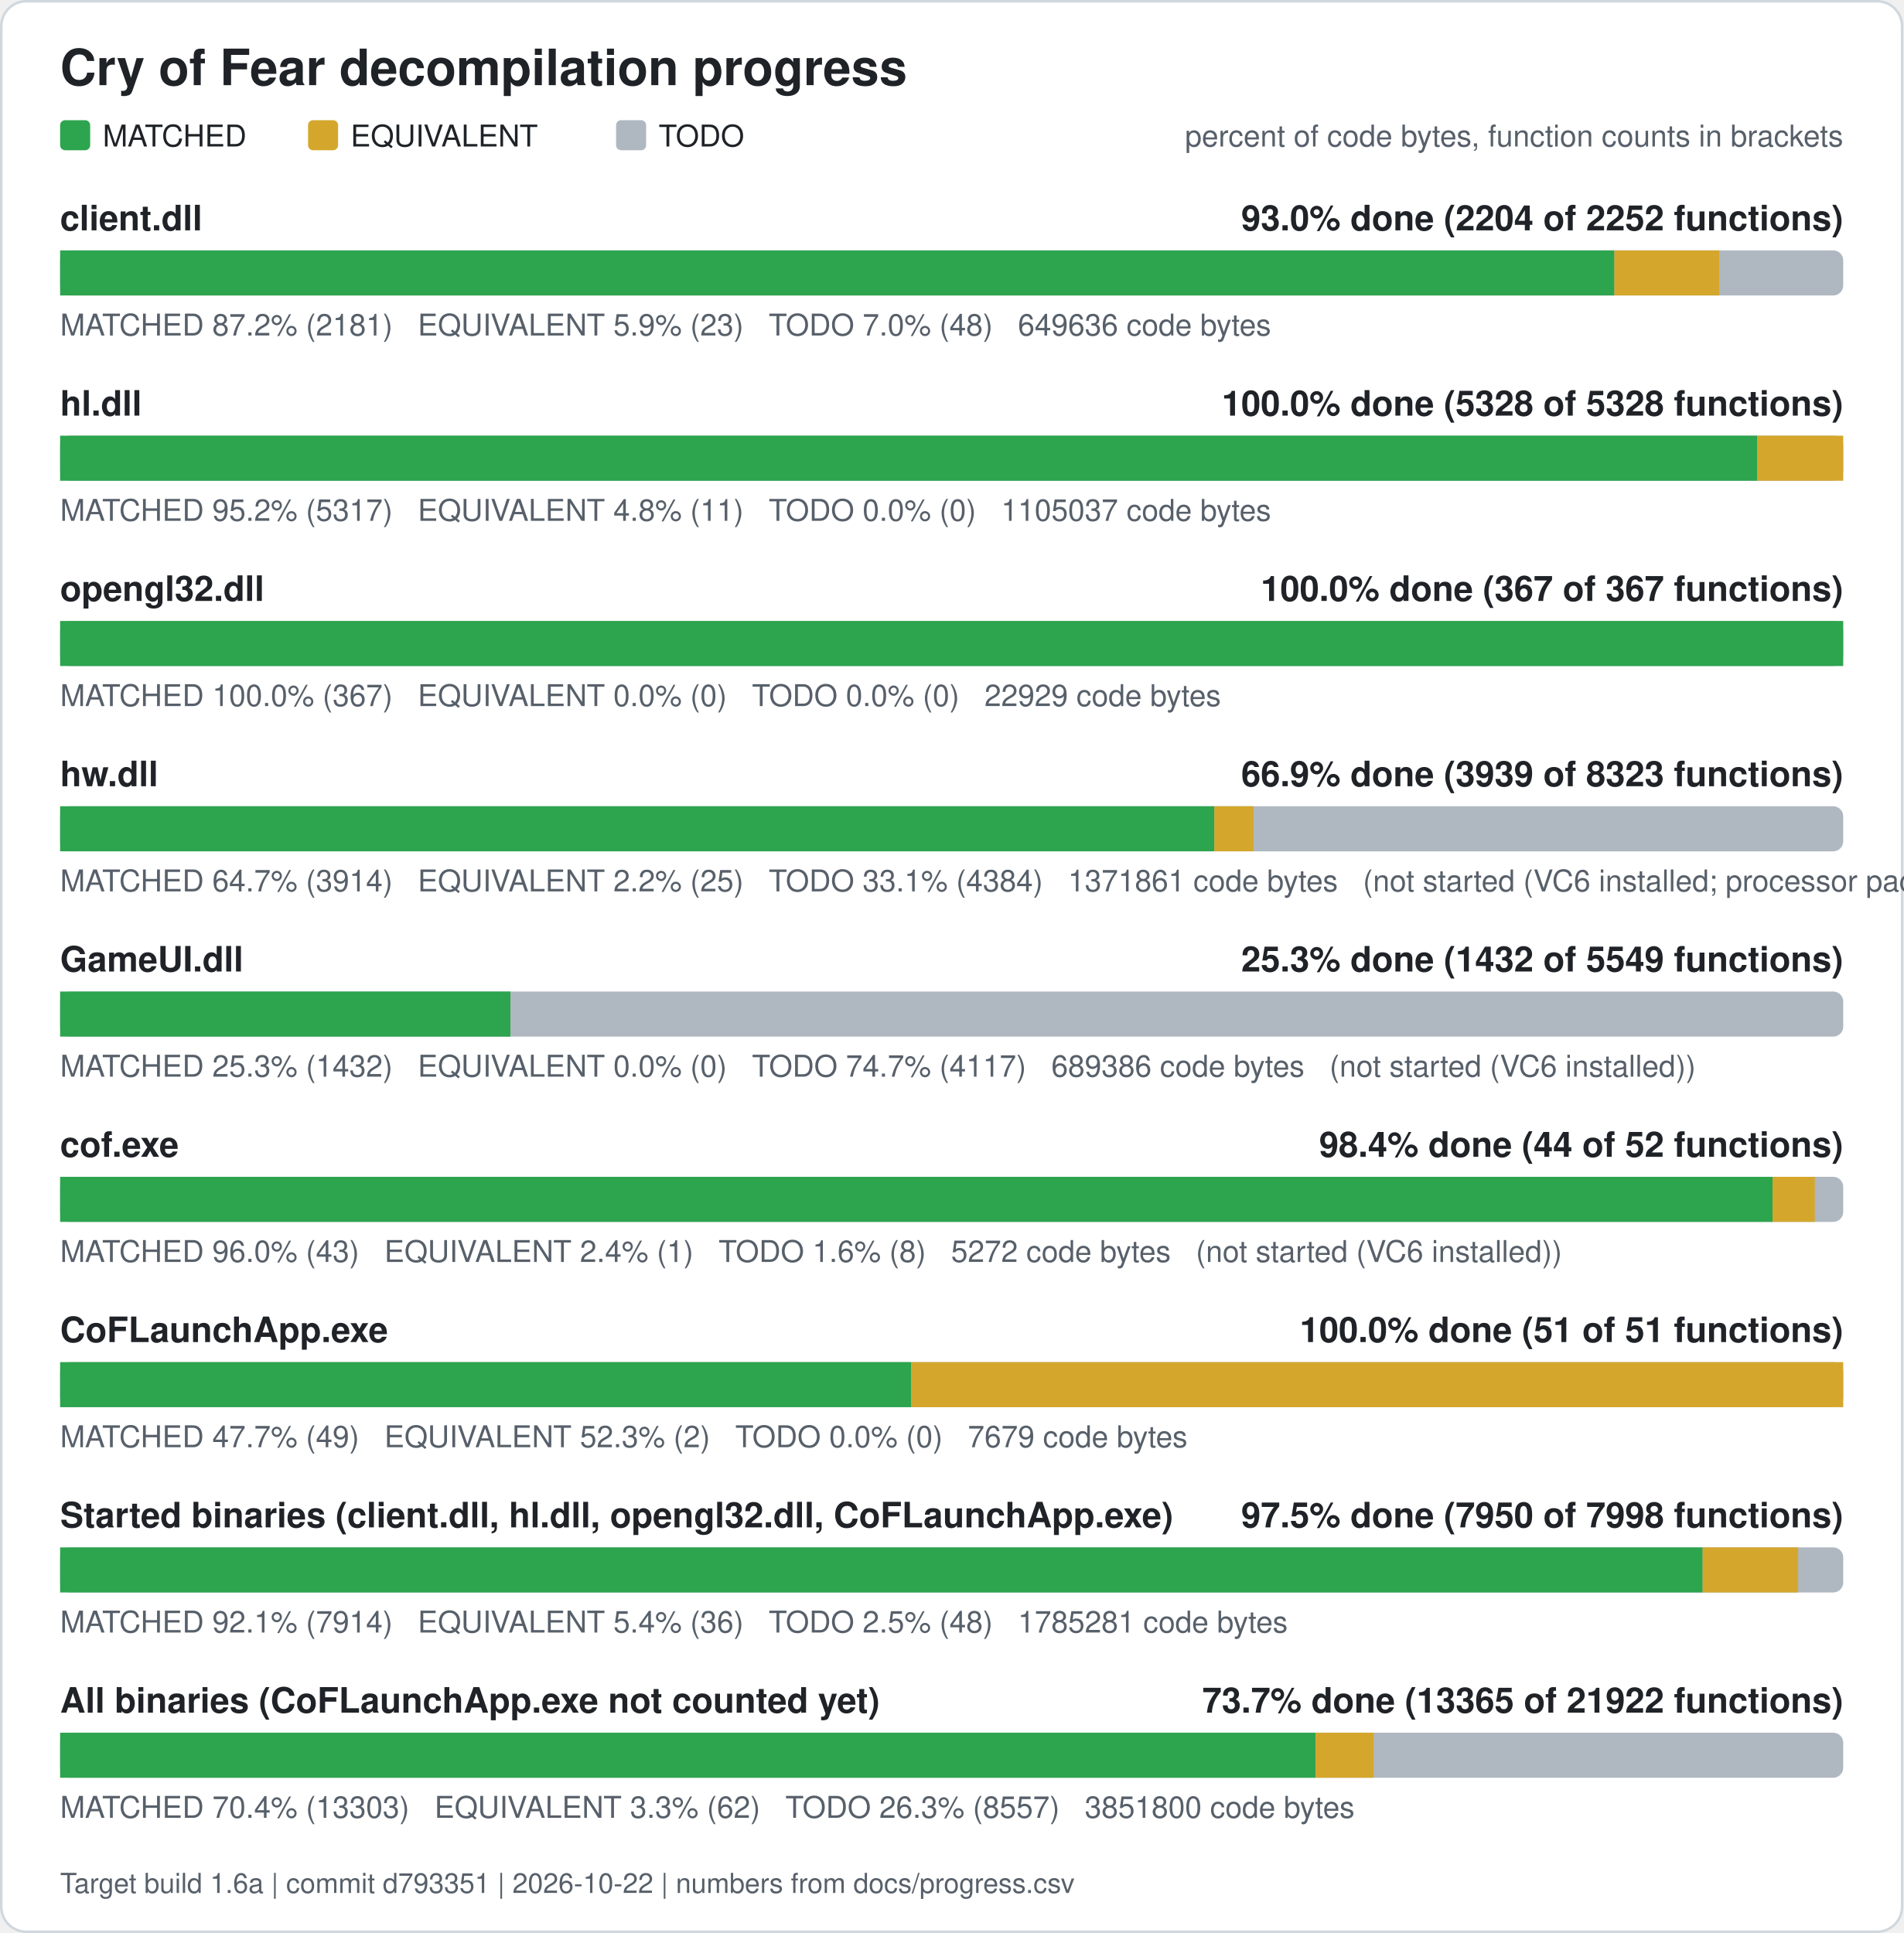
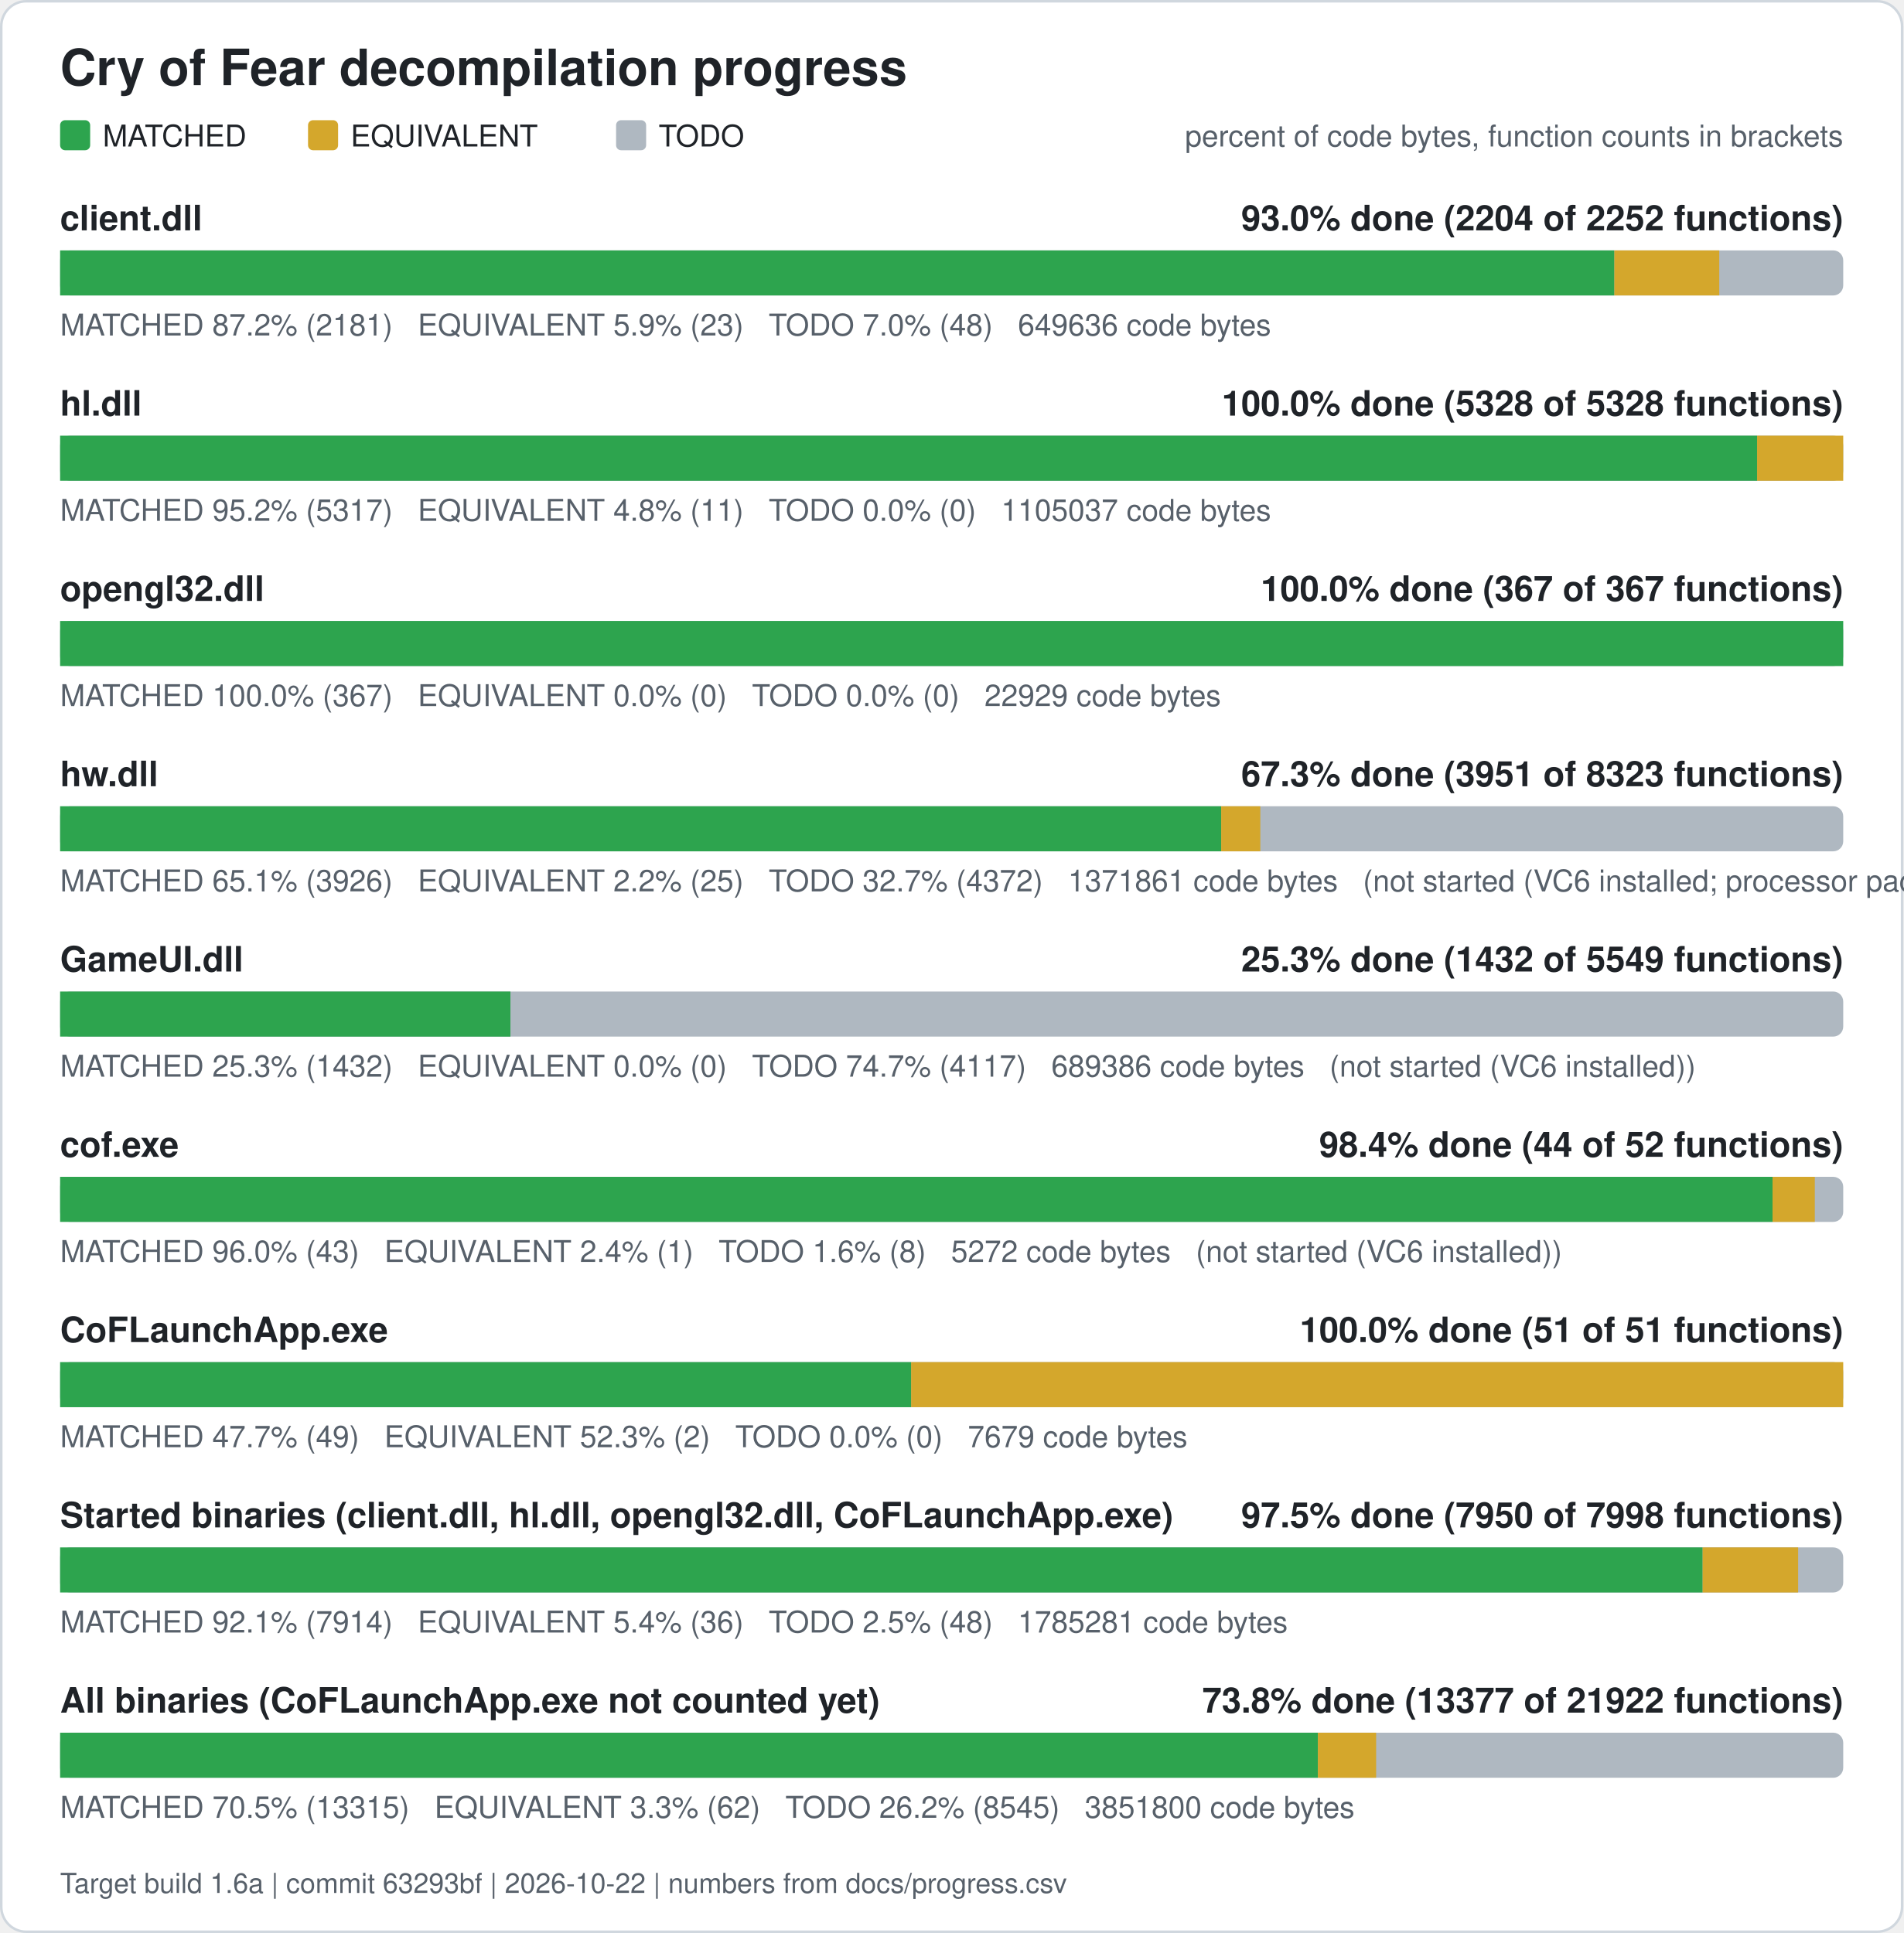
<svg xmlns="http://www.w3.org/2000/svg" width="760" height="772" viewBox="0 0 760 772" role="img" aria-label="Cry of Fear decompilation progress">
  <rect x="0.5" y="0.5" width="759" height="771" rx="10" fill="#ffffff" stroke="#d0d7de" />
  <text x="24" y="34" font-family="Segoe UI, Helvetica, Arial, sans-serif" font-size="20" font-weight="600" fill="#1f2328">Cry of Fear decompilation progress</text>
  <rect x="24" y="48" width="12" height="12" rx="2" fill="#2da44e" />
  <text x="41" y="58.5" font-family="Segoe UI, Helvetica, Arial, sans-serif" font-size="12" fill="#1f2328">MATCHED</text>
  <rect x="123" y="48" width="12" height="12" rx="2" fill="#d4a72c" />
  <text x="140" y="58.5" font-family="Segoe UI, Helvetica, Arial, sans-serif" font-size="12" fill="#1f2328">EQUIVALENT</text>
  <rect x="246" y="48" width="12" height="12" rx="2" fill="#afb8c1" />
  <text x="263" y="58.5" font-family="Segoe UI, Helvetica, Arial, sans-serif" font-size="12" fill="#1f2328">TODO</text>
  <text x="736" y="58.5" font-family="Segoe UI, Helvetica, Arial, sans-serif" font-size="12" fill="#57606a" text-anchor="end">percent of code bytes, function counts in brackets</text>
  <text x="24" y="92" font-family="Segoe UI, Helvetica, Arial, sans-serif" font-size="14" font-weight="600" fill="#1f2328">client.dll</text>
  <text x="736" y="92" font-family="Segoe UI, Helvetica, Arial, sans-serif" font-size="14" font-weight="600" fill="#1f2328" text-anchor="end">93.0% done (2204 of 2252 functions)</text>
  <rect x="24" y="100" width="712" height="18" rx="4" fill="#afb8c1" />
  <rect x="24.00" y="100" width="620.61" height="18" fill="#2da44e" />
  <rect x="644.61" y="100" width="41.89" height="18" fill="#d4a72c" />
  <text x="24" y="134" font-family="Segoe UI, Helvetica, Arial, sans-serif" font-size="12" fill="#57606a" xml:space="preserve">MATCHED 87.2% (2181)   EQUIVALENT 5.9% (23)   TODO 7.0% (48)   649636 code bytes</text>
  <text x="24" y="166" font-family="Segoe UI, Helvetica, Arial, sans-serif" font-size="14" font-weight="600" fill="#1f2328">hl.dll</text>
  <text x="736" y="166" font-family="Segoe UI, Helvetica, Arial, sans-serif" font-size="14" font-weight="600" fill="#1f2328" text-anchor="end">100.0% done (5328 of 5328 functions)</text>
  <rect x="24" y="174" width="712" height="18" rx="4" fill="#afb8c1" />
  <rect x="24.00" y="174" width="677.61" height="18" fill="#2da44e" />
  <rect x="701.61" y="174" width="34.39" height="18" fill="#d4a72c" />
  <text x="24" y="208" font-family="Segoe UI, Helvetica, Arial, sans-serif" font-size="12" fill="#57606a" xml:space="preserve">MATCHED 95.2% (5317)   EQUIVALENT 4.8% (11)   TODO 0.0% (0)   1105037 code bytes</text>
  <text x="24" y="240" font-family="Segoe UI, Helvetica, Arial, sans-serif" font-size="14" font-weight="600" fill="#1f2328">opengl32.dll</text>
  <text x="736" y="240" font-family="Segoe UI, Helvetica, Arial, sans-serif" font-size="14" font-weight="600" fill="#1f2328" text-anchor="end">100.0% done (367 of 367 functions)</text>
  <rect x="24" y="248" width="712" height="18" rx="4" fill="#afb8c1" />
  <rect x="24.00" y="248" width="712.00" height="18" fill="#2da44e" />
  <text x="24" y="282" font-family="Segoe UI, Helvetica, Arial, sans-serif" font-size="12" fill="#57606a" xml:space="preserve">MATCHED 100.0% (367)   EQUIVALENT 0.0% (0)   TODO 0.0% (0)   22929 code bytes</text>
  <text x="24" y="314" font-family="Segoe UI, Helvetica, Arial, sans-serif" font-size="14" font-weight="600" fill="#1f2328">hw.dll</text>
-   <text x="736" y="314" font-family="Segoe UI, Helvetica, Arial, sans-serif" font-size="14" font-weight="600" fill="#1f2328" text-anchor="end">66.9% done (3939 of 8323 functions)</text>
+   <text x="736" y="314" font-family="Segoe UI, Helvetica, Arial, sans-serif" font-size="14" font-weight="600" fill="#1f2328" text-anchor="end">67.3% done (3951 of 8323 functions)</text>
  <rect x="24" y="322" width="712" height="18" rx="4" fill="#afb8c1" />
-   <rect x="24.00" y="322" width="460.88" height="18" fill="#2da44e" />
-   <rect x="484.88" y="322" width="15.62" height="18" fill="#d4a72c" />
-   <text x="24" y="356" font-family="Segoe UI, Helvetica, Arial, sans-serif" font-size="12" fill="#57606a" xml:space="preserve">MATCHED 64.7% (3914)   EQUIVALENT 2.2% (25)   TODO 33.1% (4384)   1371861 code bytes   (not started (VC6 installed; processor pack and VS 2005 objects need those compilers))</text>
+   <rect x="24.00" y="322" width="463.62" height="18" fill="#2da44e" />
+   <rect x="487.62" y="322" width="15.62" height="18" fill="#d4a72c" />
+   <text x="24" y="356" font-family="Segoe UI, Helvetica, Arial, sans-serif" font-size="12" fill="#57606a" xml:space="preserve">MATCHED 65.1% (3926)   EQUIVALENT 2.2% (25)   TODO 32.7% (4372)   1371861 code bytes   (not started (VC6 installed; processor pack and VS 2005 objects need those compilers))</text>
  <text x="24" y="388" font-family="Segoe UI, Helvetica, Arial, sans-serif" font-size="14" font-weight="600" fill="#1f2328">GameUI.dll</text>
  <text x="736" y="388" font-family="Segoe UI, Helvetica, Arial, sans-serif" font-size="14" font-weight="600" fill="#1f2328" text-anchor="end">25.3% done (1432 of 5549 functions)</text>
  <rect x="24" y="396" width="712" height="18" rx="4" fill="#afb8c1" />
  <rect x="24.00" y="396" width="179.81" height="18" fill="#2da44e" />
  <text x="24" y="430" font-family="Segoe UI, Helvetica, Arial, sans-serif" font-size="12" fill="#57606a" xml:space="preserve">MATCHED 25.3% (1432)   EQUIVALENT 0.0% (0)   TODO 74.7% (4117)   689386 code bytes   (not started (VC6 installed))</text>
  <text x="24" y="462" font-family="Segoe UI, Helvetica, Arial, sans-serif" font-size="14" font-weight="600" fill="#1f2328">cof.exe</text>
  <text x="736" y="462" font-family="Segoe UI, Helvetica, Arial, sans-serif" font-size="14" font-weight="600" fill="#1f2328" text-anchor="end">98.4% done (44 of 52 functions)</text>
  <rect x="24" y="470" width="712" height="18" rx="4" fill="#afb8c1" />
  <rect x="24.00" y="470" width="683.77" height="18" fill="#2da44e" />
  <rect x="707.77" y="470" width="16.88" height="18" fill="#d4a72c" />
  <text x="24" y="504" font-family="Segoe UI, Helvetica, Arial, sans-serif" font-size="12" fill="#57606a" xml:space="preserve">MATCHED 96.0% (43)   EQUIVALENT 2.4% (1)   TODO 1.6% (8)   5272 code bytes   (not started (VC6 installed))</text>
  <text x="24" y="536" font-family="Segoe UI, Helvetica, Arial, sans-serif" font-size="14" font-weight="600" fill="#1f2328">CoFLaunchApp.exe</text>
  <text x="736" y="536" font-family="Segoe UI, Helvetica, Arial, sans-serif" font-size="14" font-weight="600" fill="#1f2328" text-anchor="end">100.0% done (51 of 51 functions)</text>
  <rect x="24" y="544" width="712" height="18" rx="4" fill="#afb8c1" />
  <rect x="24.00" y="544" width="339.82" height="18" fill="#2da44e" />
  <rect x="363.82" y="544" width="372.18" height="18" fill="#d4a72c" />
  <text x="24" y="578" font-family="Segoe UI, Helvetica, Arial, sans-serif" font-size="12" fill="#57606a" xml:space="preserve">MATCHED 47.7% (49)   EQUIVALENT 52.3% (2)   TODO 0.0% (0)   7679 code bytes</text>
  <text x="24" y="610" font-family="Segoe UI, Helvetica, Arial, sans-serif" font-size="14" font-weight="600" fill="#1f2328">Started binaries (client.dll, hl.dll, opengl32.dll, CoFLaunchApp.exe)</text>
  <text x="736" y="610" font-family="Segoe UI, Helvetica, Arial, sans-serif" font-size="14" font-weight="600" fill="#1f2328" text-anchor="end">97.5% done (7950 of 7998 functions)</text>
  <rect x="24" y="618" width="712" height="18" rx="4" fill="#afb8c1" />
  <rect x="24.00" y="618" width="655.86" height="18" fill="#2da44e" />
  <rect x="679.86" y="618" width="38.13" height="18" fill="#d4a72c" />
  <text x="24" y="652" font-family="Segoe UI, Helvetica, Arial, sans-serif" font-size="12" fill="#57606a" xml:space="preserve">MATCHED 92.1% (7914)   EQUIVALENT 5.4% (36)   TODO 2.5% (48)   1785281 code bytes</text>
  <text x="24" y="684" font-family="Segoe UI, Helvetica, Arial, sans-serif" font-size="14" font-weight="600" fill="#1f2328">All binaries (CoFLaunchApp.exe not counted yet)</text>
-   <text x="736" y="684" font-family="Segoe UI, Helvetica, Arial, sans-serif" font-size="14" font-weight="600" fill="#1f2328" text-anchor="end">73.7% done (13365 of 21922 functions)</text>
+   <text x="736" y="684" font-family="Segoe UI, Helvetica, Arial, sans-serif" font-size="14" font-weight="600" fill="#1f2328" text-anchor="end">73.8% done (13377 of 21922 functions)</text>
  <rect x="24" y="692" width="712" height="18" rx="4" fill="#afb8c1" />
-   <rect x="24.00" y="692" width="501.25" height="18" fill="#2da44e" />
-   <rect x="525.25" y="692" width="23.26" height="18" fill="#d4a72c" />
-   <text x="24" y="726" font-family="Segoe UI, Helvetica, Arial, sans-serif" font-size="12" fill="#57606a" xml:space="preserve">MATCHED 70.4% (13303)   EQUIVALENT 3.3% (62)   TODO 26.3% (8557)   3851800 code bytes</text>
-   <text x="24" y="756" font-family="Segoe UI, Helvetica, Arial, sans-serif" font-size="11" fill="#57606a">Target build 1.6a | commit d793351 | 2026-10-22 | numbers from docs/progress.csv</text>
+   <rect x="24.00" y="692" width="502.23" height="18" fill="#2da44e" />
+   <rect x="526.23" y="692" width="23.26" height="18" fill="#d4a72c" />
+   <text x="24" y="726" font-family="Segoe UI, Helvetica, Arial, sans-serif" font-size="12" fill="#57606a" xml:space="preserve">MATCHED 70.5% (13315)   EQUIVALENT 3.3% (62)   TODO 26.2% (8545)   3851800 code bytes</text>
+   <text x="24" y="756" font-family="Segoe UI, Helvetica, Arial, sans-serif" font-size="11" fill="#57606a">Target build 1.6a | commit 63293bf | 2026-10-22 | numbers from docs/progress.csv</text>
</svg>
